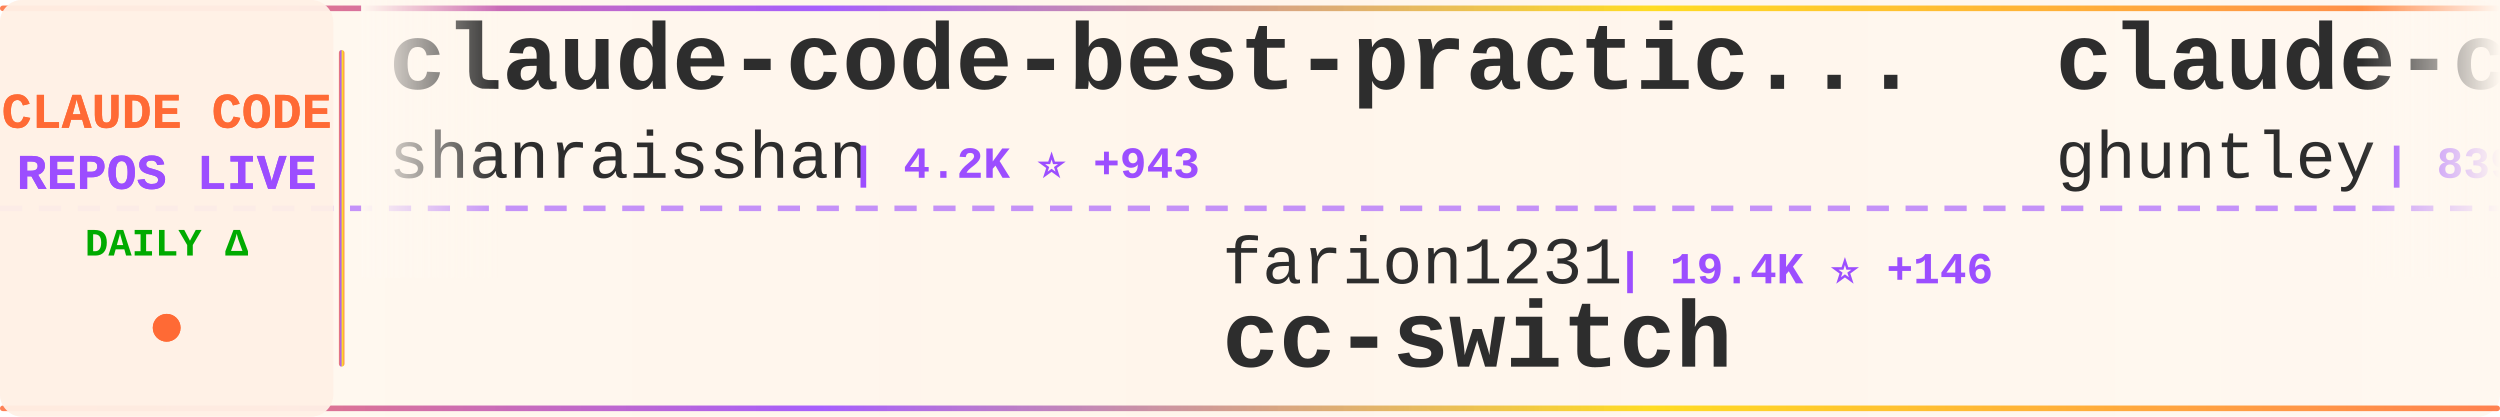
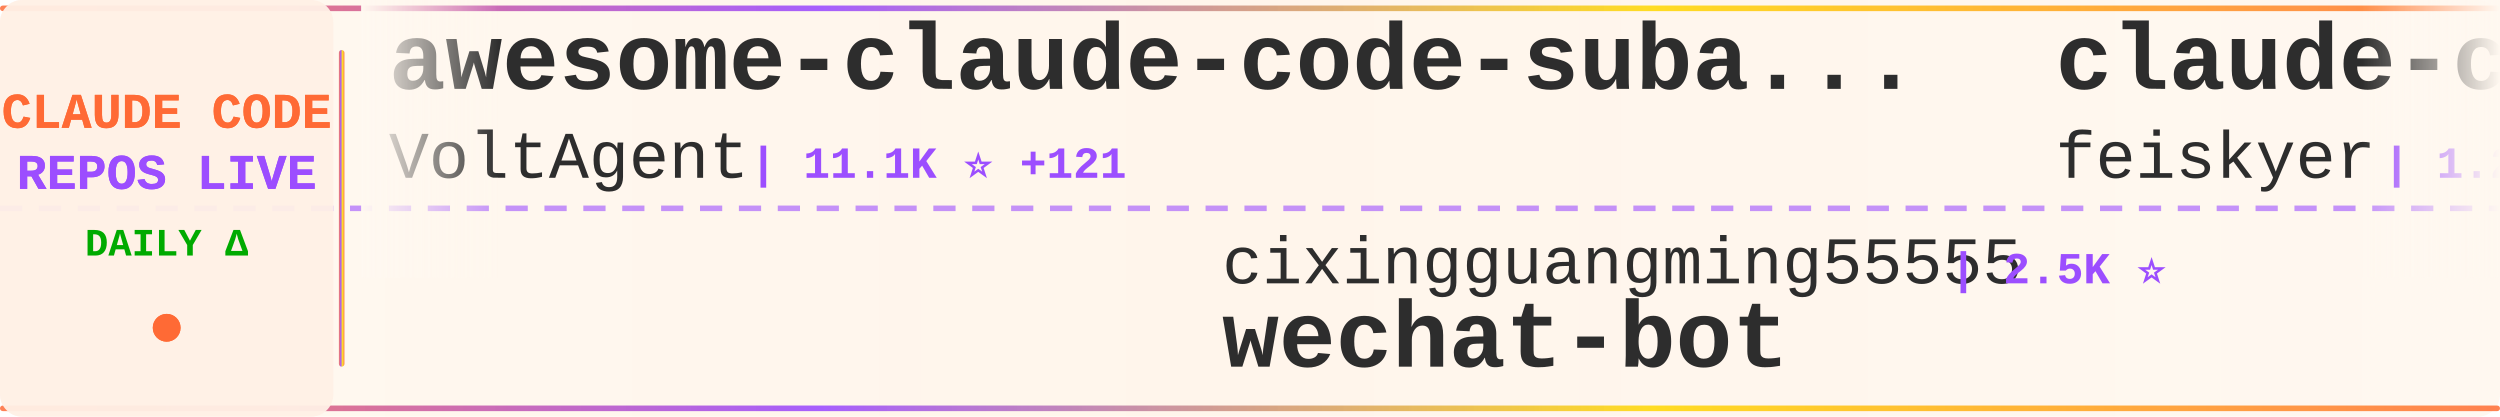
<svg xmlns="http://www.w3.org/2000/svg" width="900" height="150">
  <defs>
    <linearGradient id="tickerBg" x1="0%" y1="0%" x2="100%" y2="0%">
      <stop offset="0%" style="stop-color:#fff8f0;stop-opacity:0.98" />
      <stop offset="50%" style="stop-color:#fff5eb;stop-opacity:1" />
      <stop offset="100%" style="stop-color:#fff8f0;stop-opacity:0.98" />
    </linearGradient>
    <linearGradient id="borderGrad" x1="0%" y1="0%" x2="100%" y2="0%">
      <stop offset="0%" style="stop-color:#FF6B35;stop-opacity:0.85">
        <animate attributeName="stop-opacity" values="0.85;1;0.85" dur="2s" repeatCount="indefinite" />
      </stop>
      <stop offset="33%" style="stop-color:#9C4EFF;stop-opacity:0.9">
        <animate attributeName="stop-opacity" values="0.9;1;0.9" dur="2.2s" repeatCount="indefinite" />
      </stop>
      <stop offset="66%" style="stop-color:#FFD700;stop-opacity:0.85">
        <animate attributeName="stop-opacity" values="0.85;1;0.85" dur="1.8s" repeatCount="indefinite" />
      </stop>
      <stop offset="100%" style="stop-color:#FF6B35;stop-opacity:0.85">
        <animate attributeName="stop-opacity" values="0.85;1;0.85" dur="2s" repeatCount="indefinite" />
      </stop>
    </linearGradient>
    <filter id="textGlow">
      <feGaussianBlur stdDeviation="0.15" result="coloredBlur" />
      <feMerge>
        <feMergeNode in="coloredBlur" />
        <feMergeNode in="SourceGraphic" />
      </feMerge>
    </filter>
    <filter id="metricGlow">
      <feGaussianBlur stdDeviation="0.2" result="coloredBlur" />
      <feMerge>
        <feMergeNode in="coloredBlur" />
        <feMergeNode in="SourceGraphic" />
      </feMerge>
    </filter>
    <linearGradient id="leftFade" x1="0%" y1="0%" x2="100%" y2="0%">
      <stop offset="0%" style="stop-color:#fff8f0;stop-opacity:1" />
      <stop offset="100%" style="stop-color:#fff8f0;stop-opacity:0" />
    </linearGradient>
    <linearGradient id="rightFade" x1="0%" y1="0%" x2="100%" y2="0%">
      <stop offset="0%" style="stop-color:#fff8f0;stop-opacity:0" />
      <stop offset="100%" style="stop-color:#fff8f0;stop-opacity:1" />
    </linearGradient>
  </defs>
  <rect width="900" height="150" fill="url(#tickerBg)" rx="8" />
  <rect x="0" y="2" width="900" height="2" fill="url(#borderGrad)" rx="1" />
  <rect x="0" y="146" width="900" height="2" fill="url(#borderGrad)" rx="1" />
  <line x1="0" y1="75" x2="900" y2="75" stroke="#9C4EFF" stroke-width="2" stroke-dasharray="8 6" opacity="0.6" />
  <rect x="0" y="0" width="120" height="150" fill="#fff0e6" opacity="0.95" rx="8" />
  <text x="60" y="46" font-family="'Courier New', monospace" font-size="18" font-weight="bold" fill="#FF6B35" text-anchor="middle" filter="url(#textGlow)">
    CLAUDE CODE
  </text>
  <text x="60" y="68" font-family="'Courier New', monospace" font-size="18" font-weight="bold" fill="#9C4EFF" text-anchor="middle" filter="url(#textGlow)">
    REPOS LIVE
  </text>
  <text x="60" y="92" font-family="'Courier New', monospace" font-size="14" font-weight="bold" fill="#00aa00" text-anchor="middle">
    DAILY Δ
  </text>
  <circle cx="60" cy="118" r="5" fill="#FF6B35" filter="url(#metricGlow)">
    <animate attributeName="r" values="4;6;4" dur="1.5s" repeatCount="indefinite" />
    <animate attributeName="opacity" values="0.6;1;0.6" dur="1.5s" repeatCount="indefinite" />
  </circle>
  <rect x="122" y="18" width="2" height="114" fill="url(#borderGrad)" rx="1" />
  <clipPath id="tickerClip">
    <rect x="130" y="0" width="770" height="150" />
  </clipPath>
  <g clip-path="url(#tickerClip)">
    <g id="tickerItems">
      <animateTransform attributeName="transform" attributeType="XML" type="translate" from="0 0" to="-3000 0" dur="54s" repeatCount="indefinite" />
      <g transform="translate(0, 0)">
-         <text x="140" y="32" font-family="'Courier New', monospace" font-size="34" font-weight="bold" fill="#2d2d2d">claude-code-best-practic...</text>
-         <text x="140" y="64" font-family="'Courier New', monospace" font-size="24" font-weight="normal" fill="#2d2d2d" opacity="1.0">shanraisshan</text>
-         <text x="306" y="64" font-family="'Courier New', monospace" font-size="16" font-weight="bold" fill="#9C4EFF"> | 4.2K ⭐ +943</text>
+         <text x="140" y="32" font-family="'Courier New', monospace" font-size="34" font-weight="bold" fill="#2d2d2d">awesome-claude-code-suba...</text>
+         <text x="140" y="64" font-family="'Courier New', monospace" font-size="24" font-weight="normal" fill="#2d2d2d" opacity="1.0">VoltAgent</text>
+         <text x="270" y="64" font-family="'Courier New', monospace" font-size="16" font-weight="bold" fill="#9C4EFF"> | 11.1K ⭐ +121</text>
      </g>
      <g transform="translate(300, 0)">
-         <text x="140" y="102" font-family="'Courier New', monospace" font-size="24" font-weight="normal" fill="#2d2d2d" opacity="1.0">farion1231</text>
-         <text x="282" y="102" font-family="'Courier New', monospace" font-size="16" font-weight="bold" fill="#9C4EFF"> | 19.4K ⭐ +146</text>
-         <text x="140" y="132" font-family="'Courier New', monospace" font-size="34" font-weight="bold" fill="#2d2d2d">cc-switch</text>
+         <text x="140" y="102" font-family="'Courier New', monospace" font-size="24" font-weight="normal" fill="#2d2d2d" opacity="1.0">cixingguangming55555</text>
+         <text x="402" y="102" font-family="'Courier New', monospace" font-size="16" font-weight="bold" fill="#9C4EFF"> | 2.5K ⭐</text>
+         <text x="140" y="132" font-family="'Courier New', monospace" font-size="34" font-weight="bold" fill="#2d2d2d">wechat-bot</text>
      </g>
      <g transform="translate(600, 0)">
-         <text x="140" y="32" font-family="'Courier New', monospace" font-size="34" font-weight="bold" fill="#2d2d2d">claude-code-source-code-...</text>
-         <text x="140" y="64" font-family="'Courier New', monospace" font-size="24" font-weight="normal" fill="#2d2d2d" opacity="1.0">ghuntley</text>
-         <text x="258" y="64" font-family="'Courier New', monospace" font-size="16" font-weight="bold" fill="#9C4EFF"> | 839 ⭐</text>
+         <text x="140" y="32" font-family="'Courier New', monospace" font-size="34" font-weight="bold" fill="#2d2d2d">claude-code-settings</text>
+         <text x="140" y="64" font-family="'Courier New', monospace" font-size="24" font-weight="normal" fill="#2d2d2d" opacity="1.0">feiskyer</text>
+         <text x="258" y="64" font-family="'Courier New', monospace" font-size="16" font-weight="bold" fill="#9C4EFF"> | 1.2K ⭐ +2</text>
      </g>
      <g transform="translate(900, 0)">
-         <text x="140" y="102" font-family="'Courier New', monospace" font-size="24" font-weight="normal" fill="#2d2d2d" opacity="1.0">laravel</text>
-         <text x="246" y="102" font-family="'Courier New', monospace" font-size="16" font-weight="bold" fill="#9C4EFF"> | 503 ⭐ +2</text>
-         <text x="140" y="132" font-family="'Courier New', monospace" font-size="34" font-weight="bold" fill="#2d2d2d">claude-code</text>
+         <text x="140" y="102" font-family="'Courier New', monospace" font-size="24" font-weight="normal" fill="#2d2d2d" opacity="1.0">disler</text>
+         <text x="234" y="102" font-family="'Courier New', monospace" font-size="16" font-weight="bold" fill="#9C4EFF"> | 1.2K ⭐ +4</text>
+         <text x="140" y="132" font-family="'Courier New', monospace" font-size="34" font-weight="bold" fill="#2d2d2d">claude-code-hooks-multi-...</text>
      </g>
      <g transform="translate(1200, 0)">
+         <text x="140" y="32" font-family="'Courier New', monospace" font-size="34" font-weight="bold" fill="#2d2d2d">idea-claude-code-gui</text>
+         <text x="140" y="64" font-family="'Courier New', monospace" font-size="24" font-weight="normal" fill="#2d2d2d" opacity="1.0">zhukunpenglinyutong</text>
+         <text x="390" y="64" font-family="'Courier New', monospace" font-size="16" font-weight="bold" fill="#9C4EFF"> | 1.3K ⭐ +8</text>
+       </g>
+       <g transform="translate(1500, 0)">
+         <text x="140" y="102" font-family="'Courier New', monospace" font-size="24" font-weight="normal" fill="#2d2d2d" opacity="1.0">1rgs</text>
+         <text x="210" y="102" font-family="'Courier New', monospace" font-size="16" font-weight="bold" fill="#9C4EFF"> | 3.1K ⭐ +9</text>
+         <text x="140" y="132" font-family="'Courier New', monospace" font-size="34" font-weight="bold" fill="#2d2d2d">claude-code-proxy</text>
+       </g>
+       <g transform="translate(1800, 0)">
        <text x="140" y="32" font-family="'Courier New', monospace" font-size="34" font-weight="bold" fill="#2d2d2d">claude-code-pm-course</text>
        <text x="140" y="64" font-family="'Courier New', monospace" font-size="24" font-weight="normal" fill="#2d2d2d" opacity="1.0">carlvellotti</text>
-         <text x="306" y="64" font-family="'Courier New', monospace" font-size="16" font-weight="bold" fill="#9C4EFF"> | 1.4K ⭐ +4</text>
-       </g>
-       <g transform="translate(1500, 0)">
-         <text x="140" y="102" font-family="'Courier New', monospace" font-size="24" font-weight="normal" fill="#2d2d2d" opacity="1.0">nishimoto265</text>
-         <text x="306" y="102" font-family="'Courier New', monospace" font-size="16" font-weight="bold" fill="#9C4EFF"> | 493 ⭐ +1</text>
-         <text x="140" y="132" font-family="'Courier New', monospace" font-size="34" font-weight="bold" fill="#2d2d2d">Claude-Code-Communicatio...</text>
-       </g>
-       <g transform="translate(1800, 0)">
-         <text x="140" y="32" font-family="'Courier New', monospace" font-size="34" font-weight="bold" fill="#2d2d2d">awesome-claude-code-suba...</text>
-         <text x="140" y="64" font-family="'Courier New', monospace" font-size="24" font-weight="normal" fill="#2d2d2d" opacity="1.0">VoltAgent</text>
-         <text x="270" y="64" font-family="'Courier New', monospace" font-size="16" font-weight="bold" fill="#9C4EFF"> | 11.1K ⭐ +115</text>
+         <text x="306" y="64" font-family="'Courier New', monospace" font-size="16" font-weight="bold" fill="#9C4EFF"> | 1.5K ⭐ +6</text>
      </g>
      <g transform="translate(2100, 0)">
-         <text x="140" y="102" font-family="'Courier New', monospace" font-size="24" font-weight="normal" fill="#2d2d2d" opacity="1.0">obra</text>
-         <text x="210" y="102" font-family="'Courier New', monospace" font-size="16" font-weight="bold" fill="#9C4EFF"> | 59.1K ⭐ +1.5K</text>
-         <text x="140" y="132" font-family="'Courier New', monospace" font-size="34" font-weight="bold" fill="#2d2d2d">superpowers</text>
+         <text x="140" y="102" font-family="'Courier New', monospace" font-size="24" font-weight="normal" fill="#2d2d2d" opacity="1.0">bfly123</text>
+         <text x="246" y="102" font-family="'Courier New', monospace" font-size="16" font-weight="bold" fill="#9C4EFF"> | 1.3K ⭐ +13</text>
+         <text x="140" y="132" font-family="'Courier New', monospace" font-size="34" font-weight="bold" fill="#2d2d2d">claude_code_bridge</text>
      </g>
      <g transform="translate(2400, 0)">
-         <text x="140" y="32" font-family="'Courier New', monospace" font-size="34" font-weight="bold" fill="#2d2d2d">nanoclaw</text>
-         <text x="140" y="64" font-family="'Courier New', monospace" font-size="24" font-weight="normal" fill="#2d2d2d" opacity="1.0">qwibitai</text>
-         <text x="258" y="64" font-family="'Courier New', monospace" font-size="16" font-weight="bold" fill="#9C4EFF"> | 13.1K ⭐ +1.2K</text>
+         <text x="140" y="32" font-family="'Courier New', monospace" font-size="34" font-weight="bold" fill="#2d2d2d">claude-code-guide</text>
+         <text x="140" y="64" font-family="'Courier New', monospace" font-size="24" font-weight="normal" fill="#2d2d2d" opacity="1.0">Cranot</text>
+         <text x="234" y="64" font-family="'Courier New', monospace" font-size="16" font-weight="bold" fill="#9C4EFF"> | 2.4K ⭐ +5</text>
      </g>
      <g transform="translate(2700, 0)">
        <text x="140" y="102" font-family="'Courier New', monospace" font-size="24" font-weight="normal" fill="#2d2d2d" opacity="1.0">anthropics</text>
-         <text x="282" y="102" font-family="'Courier New', monospace" font-size="16" font-weight="bold" fill="#9C4EFF"> | 8.2K ⭐ +69</text>
-         <text x="140" y="132" font-family="'Courier New', monospace" font-size="34" font-weight="bold" fill="#2d2d2d">claude-plugins-official</text>
+         <text x="282" y="102" font-family="'Courier New', monospace" font-size="16" font-weight="bold" fill="#9C4EFF"> | 5.8K ⭐ +24</text>
+         <text x="140" y="132" font-family="'Courier New', monospace" font-size="34" font-weight="bold" fill="#2d2d2d">claude-code-action</text>
      </g>
      <g transform="translate(3000, 0)">
-         <text x="140" y="32" font-family="'Courier New', monospace" font-size="34" font-weight="bold" fill="#2d2d2d">claude-code-best-practic...</text>
-         <text x="140" y="64" font-family="'Courier New', monospace" font-size="24" font-weight="normal" fill="#2d2d2d" opacity="1.0">shanraisshan</text>
-         <text x="306" y="64" font-family="'Courier New', monospace" font-size="16" font-weight="bold" fill="#9C4EFF"> | 4.2K ⭐ +943</text>
+         <text x="140" y="32" font-family="'Courier New', monospace" font-size="34" font-weight="bold" fill="#2d2d2d">awesome-claude-code-suba...</text>
+         <text x="140" y="64" font-family="'Courier New', monospace" font-size="24" font-weight="normal" fill="#2d2d2d" opacity="1.0">VoltAgent</text>
+         <text x="270" y="64" font-family="'Courier New', monospace" font-size="16" font-weight="bold" fill="#9C4EFF"> | 11.1K ⭐ +121</text>
      </g>
      <g transform="translate(3300, 0)">
-         <text x="140" y="102" font-family="'Courier New', monospace" font-size="24" font-weight="normal" fill="#2d2d2d" opacity="1.0">farion1231</text>
-         <text x="282" y="102" font-family="'Courier New', monospace" font-size="16" font-weight="bold" fill="#9C4EFF"> | 19.4K ⭐ +146</text>
-         <text x="140" y="132" font-family="'Courier New', monospace" font-size="34" font-weight="bold" fill="#2d2d2d">cc-switch</text>
+         <text x="140" y="102" font-family="'Courier New', monospace" font-size="24" font-weight="normal" fill="#2d2d2d" opacity="1.0">cixingguangming55555</text>
+         <text x="402" y="102" font-family="'Courier New', monospace" font-size="16" font-weight="bold" fill="#9C4EFF"> | 2.5K ⭐</text>
+         <text x="140" y="132" font-family="'Courier New', monospace" font-size="34" font-weight="bold" fill="#2d2d2d">wechat-bot</text>
      </g>
      <g transform="translate(3600, 0)">
-         <text x="140" y="32" font-family="'Courier New', monospace" font-size="34" font-weight="bold" fill="#2d2d2d">claude-code-source-code-...</text>
-         <text x="140" y="64" font-family="'Courier New', monospace" font-size="24" font-weight="normal" fill="#2d2d2d" opacity="1.0">ghuntley</text>
-         <text x="258" y="64" font-family="'Courier New', monospace" font-size="16" font-weight="bold" fill="#9C4EFF"> | 839 ⭐</text>
+         <text x="140" y="32" font-family="'Courier New', monospace" font-size="34" font-weight="bold" fill="#2d2d2d">claude-code-settings</text>
+         <text x="140" y="64" font-family="'Courier New', monospace" font-size="24" font-weight="normal" fill="#2d2d2d" opacity="1.0">feiskyer</text>
+         <text x="258" y="64" font-family="'Courier New', monospace" font-size="16" font-weight="bold" fill="#9C4EFF"> | 1.2K ⭐ +2</text>
      </g>
      <g transform="translate(3900, 0)">
-         <text x="140" y="102" font-family="'Courier New', monospace" font-size="24" font-weight="normal" fill="#2d2d2d" opacity="1.0">laravel</text>
-         <text x="246" y="102" font-family="'Courier New', monospace" font-size="16" font-weight="bold" fill="#9C4EFF"> | 503 ⭐ +2</text>
-         <text x="140" y="132" font-family="'Courier New', monospace" font-size="34" font-weight="bold" fill="#2d2d2d">claude-code</text>
+         <text x="140" y="102" font-family="'Courier New', monospace" font-size="24" font-weight="normal" fill="#2d2d2d" opacity="1.0">disler</text>
+         <text x="234" y="102" font-family="'Courier New', monospace" font-size="16" font-weight="bold" fill="#9C4EFF"> | 1.2K ⭐ +4</text>
+         <text x="140" y="132" font-family="'Courier New', monospace" font-size="34" font-weight="bold" fill="#2d2d2d">claude-code-hooks-multi-...</text>
      </g>
    </g>
  </g>
  <rect x="130" y="0" width="50" height="100" fill="url(#leftFade)" />
  <rect x="850" y="0" width="50" height="100" fill="url(#rightFade)" />
</svg>
